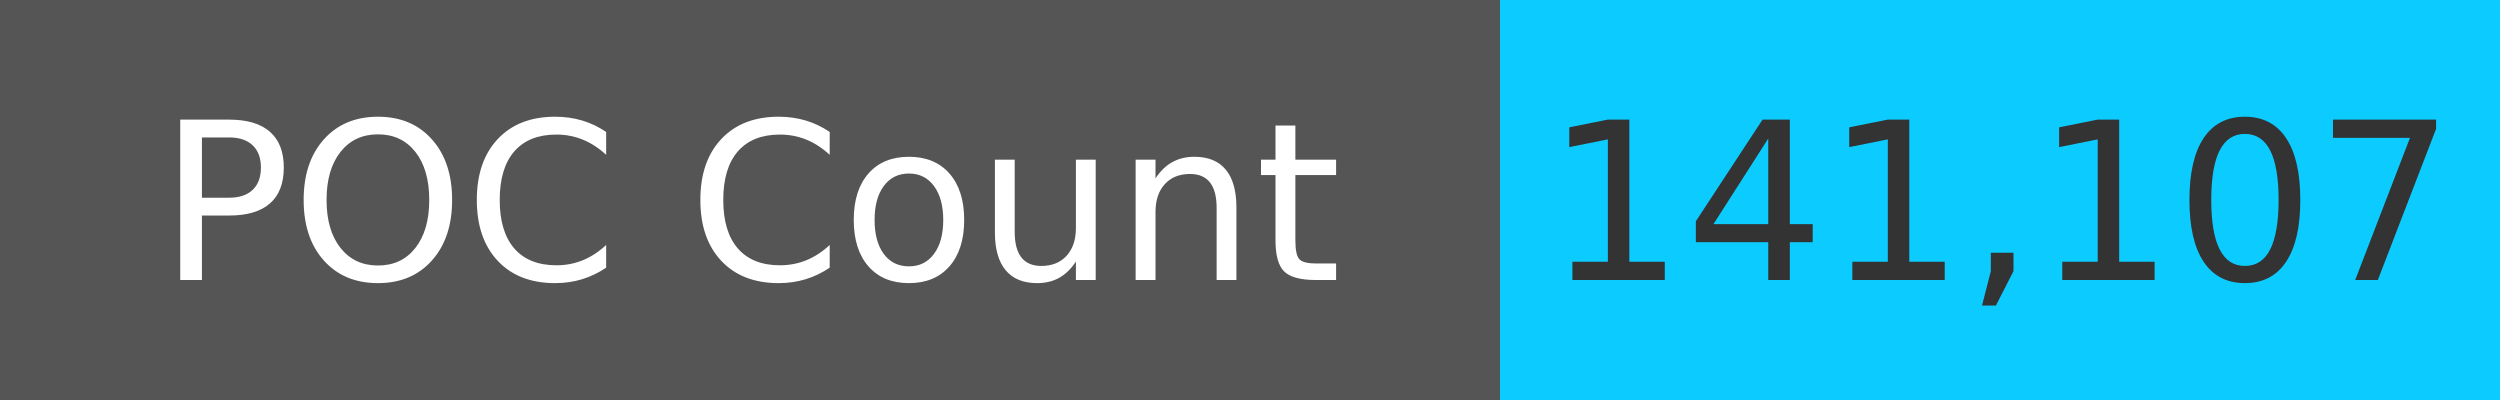
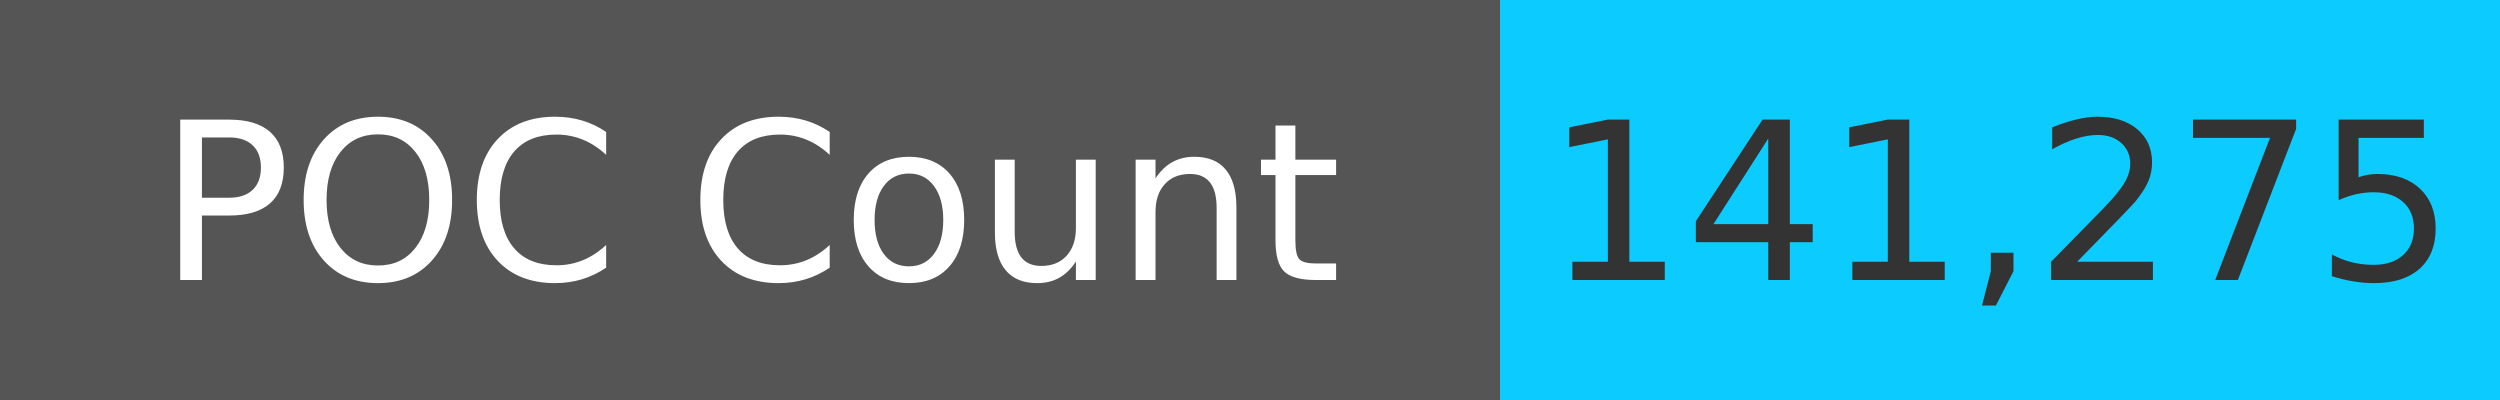
<svg xmlns="http://www.w3.org/2000/svg" width="125" height="20" role="img">
  <linearGradient id="s" x2="0" y2="100%">
    <stop offset="0" stop-color="#bbb" stop-opacity=".1" />
    <stop offset="1" stop-opacity=".1" />
  </linearGradient>
  <g>
    <rect width="75" height="20" fill="#555" />
    <rect x="75" width="267" height="20" fill="#0cccff" />
  </g>
  <g fill="#fff" text-anchor="middle" font-family="Verdana,Geneva,DejaVu Sans,sans-serif" text-rendering="geometricPrecision" font-size="110">
    <text x="375" y="140" transform="scale(.1)" fill="#fff">
            POC Count
        </text>
    <text x="1000" y="140" transform="scale(.1)" fill="#333">
-             141,107
+             141,275
        </text>
  </g>
</svg>
